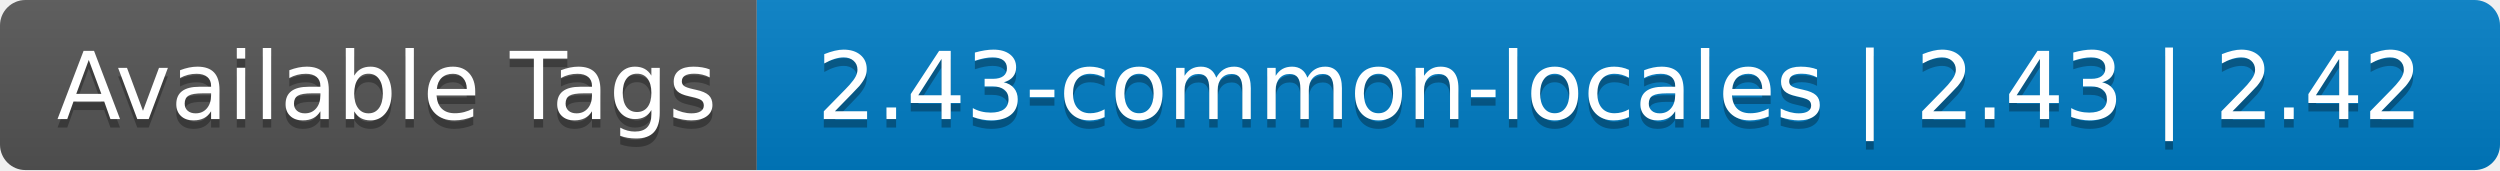
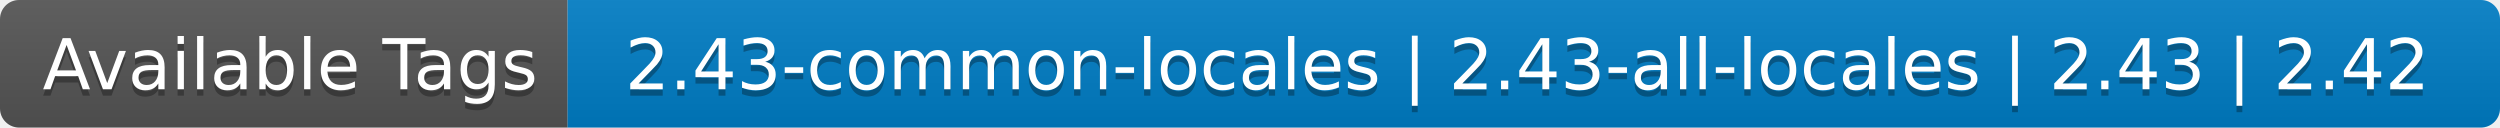
- <svg xmlns="http://www.w3.org/2000/svg" width="294" height="20" role="img" aria-label="Available Tags: 2.43-common-locales | 2.43 | 2.42">
+ <svg xmlns="http://www.w3.org/2000/svg" width="392" height="20" role="img" aria-label="Available Tags: 2.43-common-locales | 2.43-all-locales | 2.43 | 2.42">
  <linearGradient id="s" x2="0" y2="100%">
    <stop offset="0" stop-color="#bbb" stop-opacity=".1" />
    <stop offset="1" stop-opacity=".1" />
  </linearGradient>
  <clipPath id="r">
-     <rect width="294" height="20" rx="3" fill="#fff" />
+     <rect width="392" height="20" rx="3" fill="#fff" />
  </clipPath>
  <g clip-path="url(#r)">
    <rect width="89" height="20" fill="#555" />
-     <rect x="89" width="205" height="20" fill="#007ec6" />
-     <rect width="294" height="20" fill="url(#s)" />
+     <rect x="89" width="303" height="20" fill="#007ec6" />
+     <rect width="392" height="20" fill="url(#s)" />
  </g>
  <g fill="#fff" text-anchor="middle" font-family="Verdana,Geneva,DejaVu Sans,sans-serif" text-rendering="geometricPrecision" font-size="110">
    <text aria-hidden="true" x="455" y="150" fill="#010101" fill-opacity=".3" transform="scale(.1)" textLength="790">Available Tags</text>
    <text x="455" y="140" transform="scale(.1)" fill="#fff" textLength="790">Available Tags</text>
-     <text aria-hidden="true" x="1905" y="150" fill="#010101" fill-opacity=".3" transform="scale(.1)" textLength="1950">2.43-common-locales | 2.43 | 2.42</text>
-     <text x="1905" y="140" transform="scale(.1)" fill="#fff" textLength="1950">2.43-common-locales | 2.43 | 2.42</text>
+     <text aria-hidden="true" x="2395" y="150" fill="#010101" fill-opacity=".3" transform="scale(.1)" textLength="2930">2.43-common-locales | 2.43-all-locales | 2.43 | 2.42</text>
+     <text x="2395" y="140" transform="scale(.1)" fill="#fff" textLength="2930">2.43-common-locales | 2.43-all-locales | 2.43 | 2.42</text>
  </g>
</svg>
